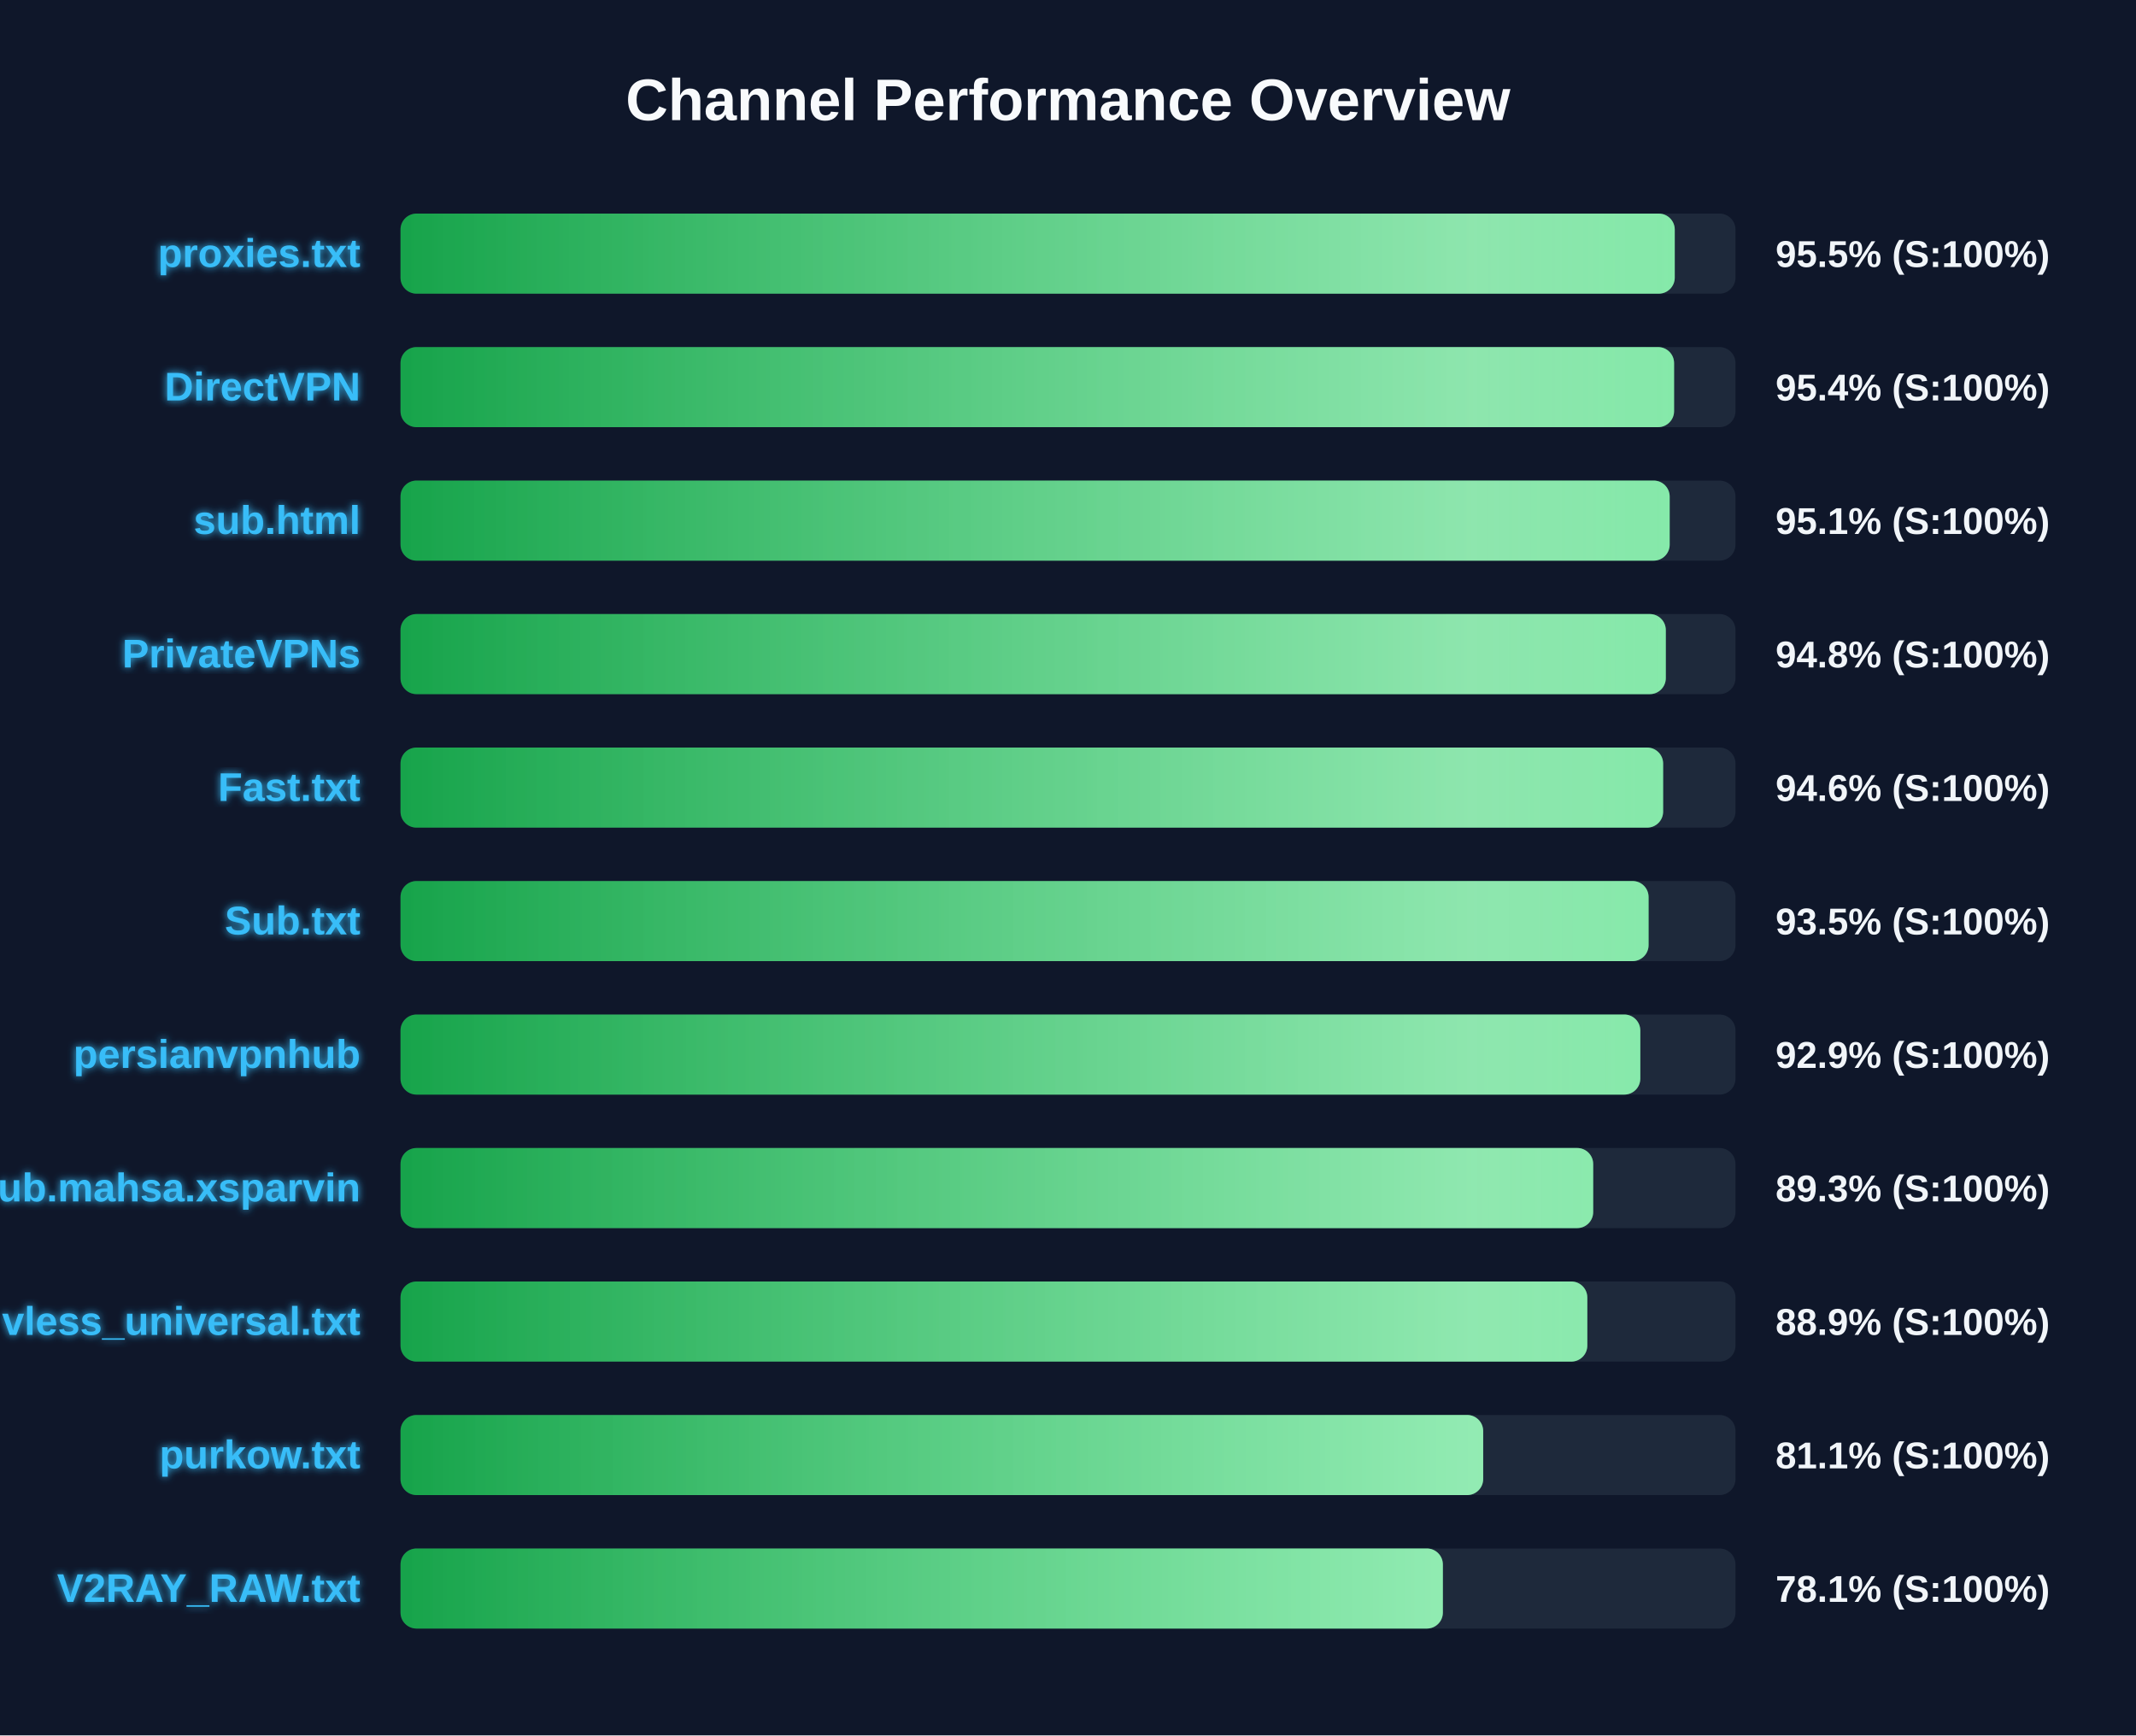
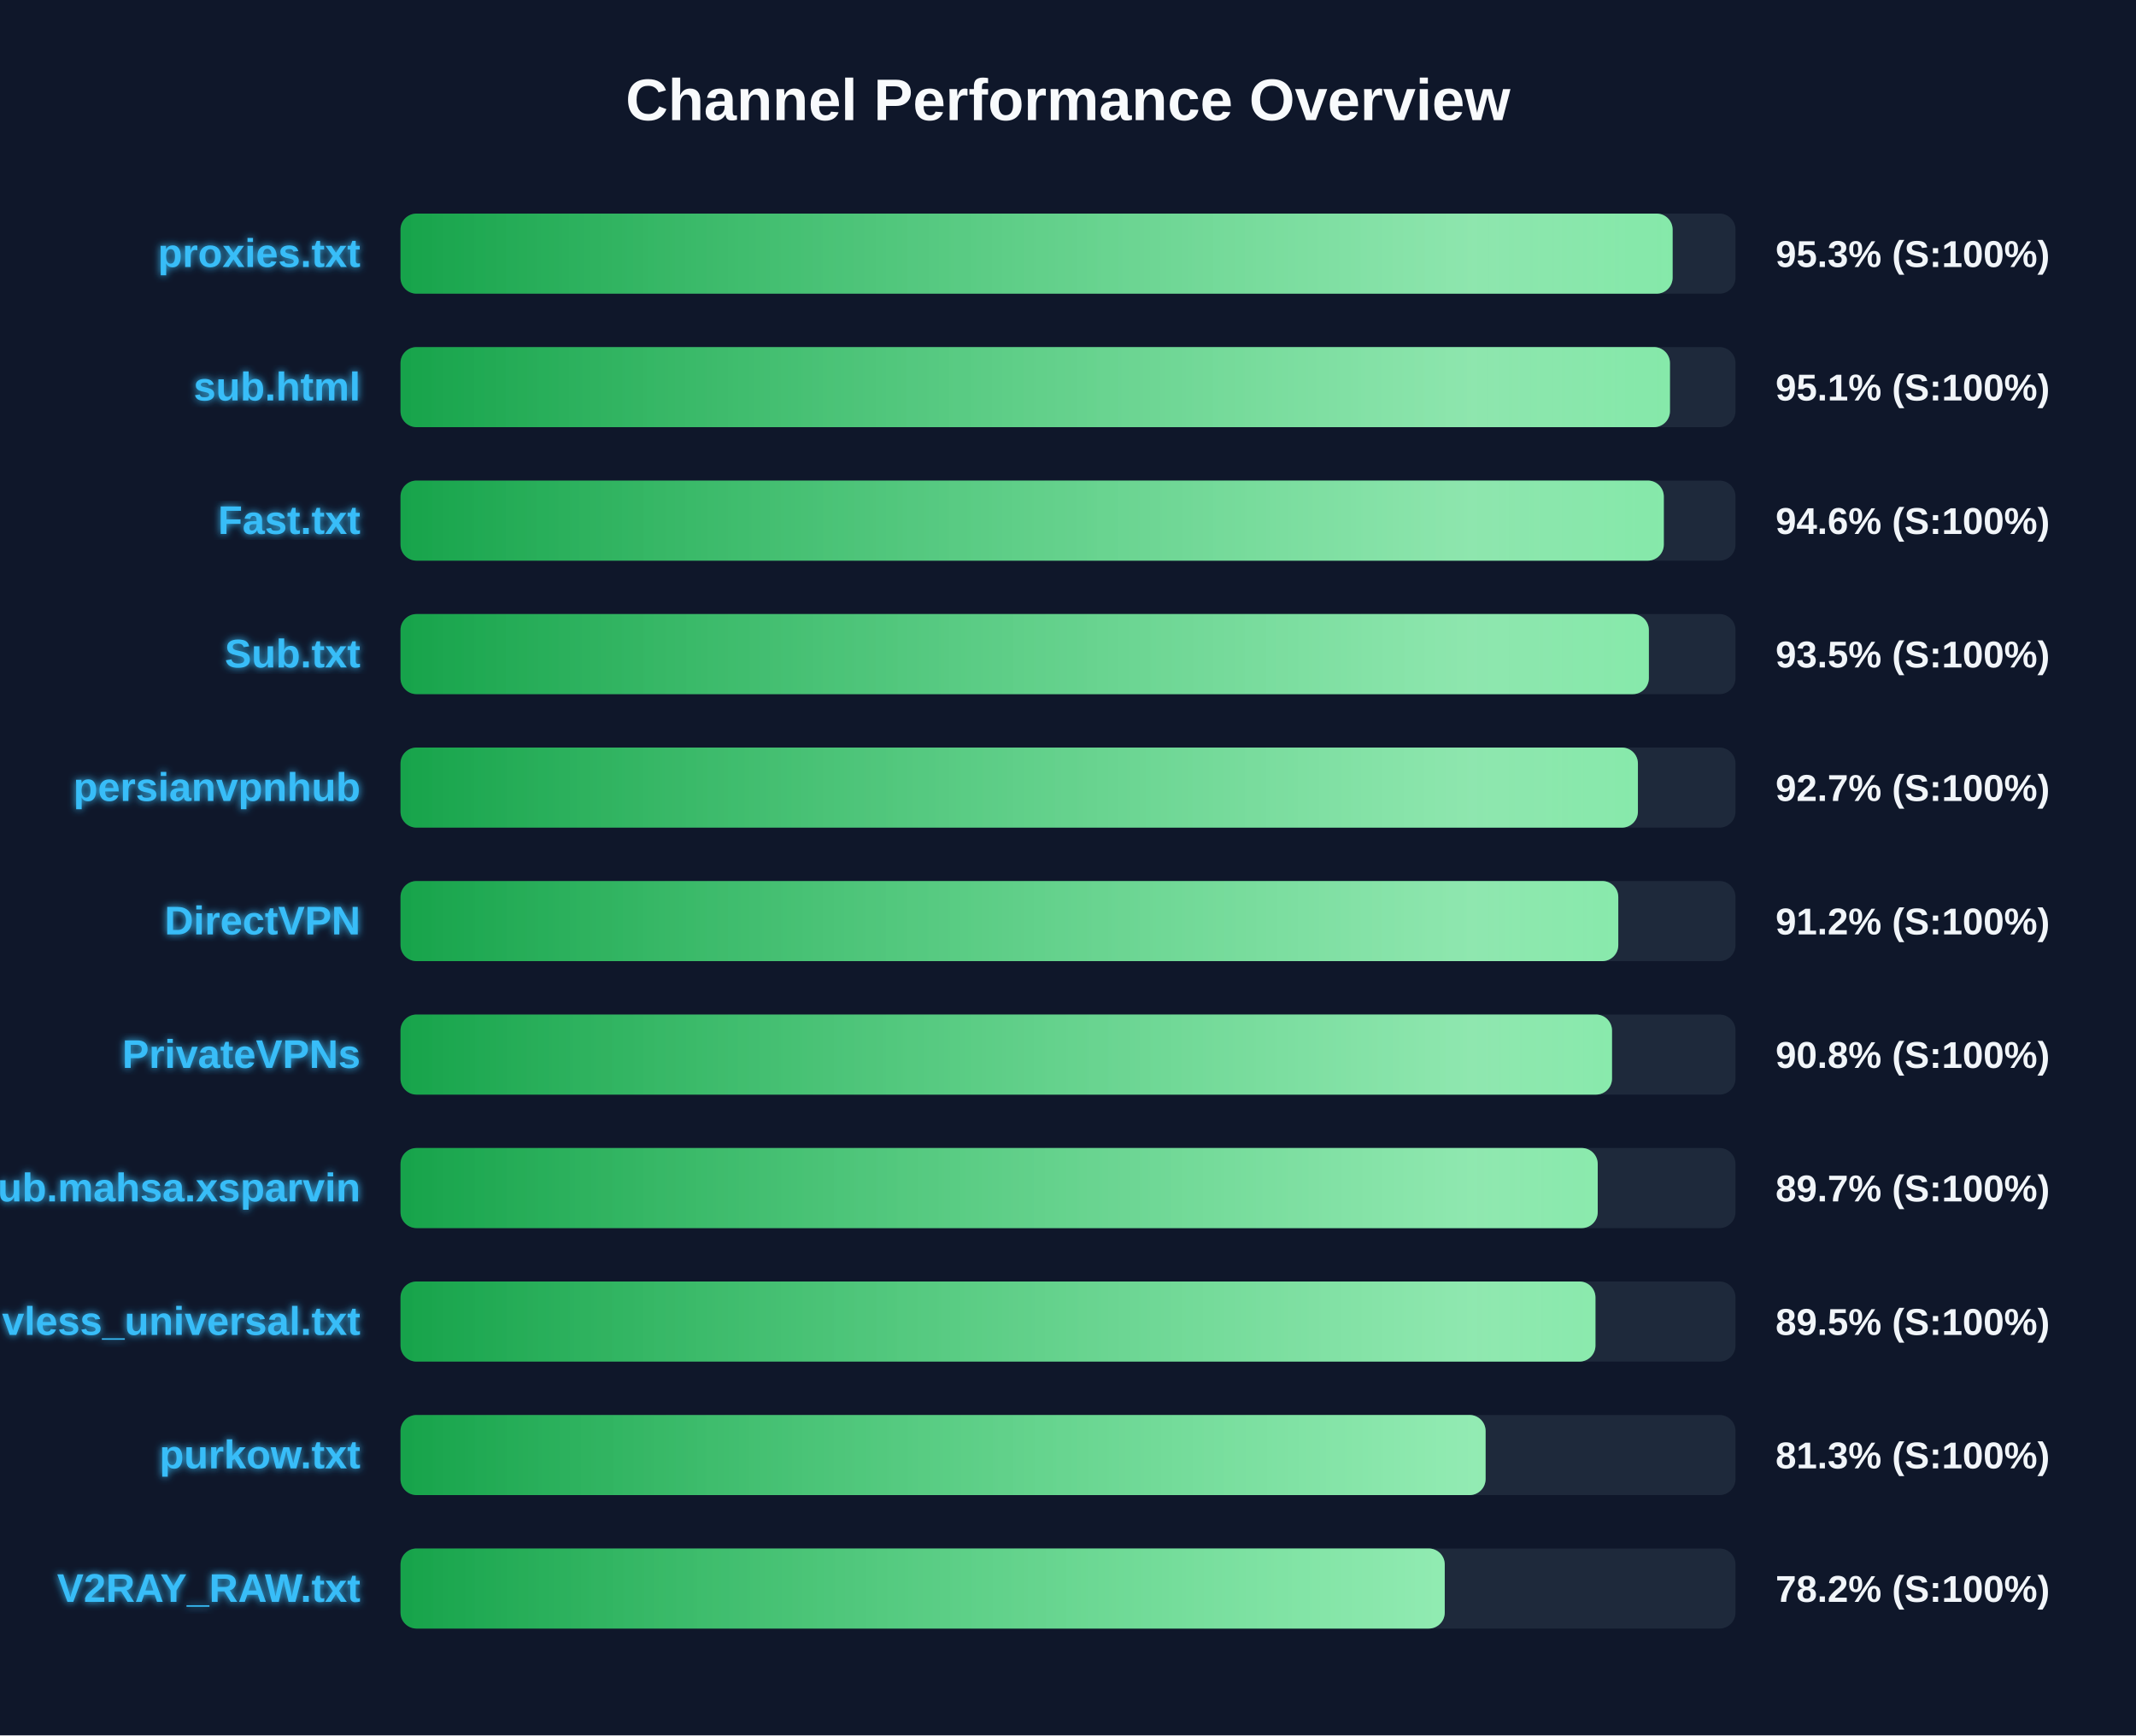
<svg xmlns="http://www.w3.org/2000/svg" width="800" height="650" version="1.1">
  <defs>
    <linearGradient id="grad-green" x1="0%" y1="0%" x2="100%" y2="0%">
      <stop offset="0%" stop-color="#16a34a" />
      <stop offset="100%" stop-color="#4ade80" />
    </linearGradient>
    <linearGradient id="grad-yellow" x1="0%" y1="0%" x2="100%" y2="0%">
      <stop offset="0%" stop-color="#ca8a04" />
      <stop offset="100%" stop-color="#fde047" />
    </linearGradient>
    <linearGradient id="grad-red" x1="0%" y1="0%" x2="100%" y2="0%">
      <stop offset="0%" stop-color="#dc2626" />
      <stop offset="100%" stop-color="#f87171" />
    </linearGradient>
    <linearGradient id="shimmer" x1="0%" y1="0%" x2="100%" y2="0%">
      <stop offset="0%" stop-color="rgba(255,255,255,0)" />
      <stop offset="50%" stop-color="rgba(255,255,255,0.4)" />
      <stop offset="100%" stop-color="rgba(255,255,255,0)" />
    </linearGradient>
    <filter id="glow" x="-20%" y="-20%" width="140%" height="140%">
      <feGaussianBlur stdDeviation="1.5" result="blur" />
      <feComposite in="SourceGraphic" in2="blur" operator="over" />
    </filter>
  </defs>
  <style>
        .bg-rect { fill: #0f172a; }
        .title { font: bold 22px 'Segoe UI', Arial, sans-serif; fill: #f8fafc; }
        .row { font: bold 15px 'Segoe UI', Arial, sans-serif; fill: #38bdf8; filter: url(#glow); }
        .score { font: bold 14px 'Segoe UI', Arial, sans-serif; fill: #f1f5f9; }
        @keyframes shimmer-anim {
            0% { transform: translateX(-100%); }
            100% { transform: translateX(200%); }
        }
        .shimmer-rect {
            animation: shimmer-anim 2.5s infinite linear;
        }
    </style>
  <rect width="100%" height="100%" class="bg-rect" />
  <text x="400" y="45" text-anchor="middle" class="title">Channel Performance Overview</text>
  <rect x="150" y="80" width="500" height="30" fill="#1e293b" rx="6" />
  <clipPath id="clip-0">
-     <rect x="150" y="80" width="477.25" height="30" rx="6" />
+     <rect x="150" y="80" width="476.45" height="30" rx="6" />
  </clipPath>
-   <rect x="150" y="80" width="477.25" height="30" fill="url(#grad-green)" rx="6" />
+   <rect x="150" y="80" width="476.45" height="30" fill="url(#grad-green)" rx="6" />
  <g clip-path="url(#clip-0)">
    <rect x="150" y="80" width="100%" height="30" fill="url(#shimmer)" class="shimmer-rect" />
  </g>
  <text x="135" y="100" text-anchor="end" class="row">proxies.txt</text>
-   <text x="665" y="100" text-anchor="start" class="score">95.5% (S:100%)</text>
+   <text x="665" y="100" text-anchor="start" class="score">95.3% (S:100%)</text>
  <rect x="150" y="130" width="500" height="30" fill="#1e293b" rx="6" />
  <clipPath id="clip-1">
-     <rect x="150" y="130" width="477.0" height="30" rx="6" />
+     <rect x="150" y="130" width="475.45" height="30" rx="6" />
  </clipPath>
-   <rect x="150" y="130" width="477.0" height="30" fill="url(#grad-green)" rx="6" />
+   <rect x="150" y="130" width="475.45" height="30" fill="url(#grad-green)" rx="6" />
  <g clip-path="url(#clip-1)">
    <rect x="150" y="130" width="100%" height="30" fill="url(#shimmer)" class="shimmer-rect" />
  </g>
-   <text x="135" y="150" text-anchor="end" class="row">DirectVPN</text>
-   <text x="665" y="150" text-anchor="start" class="score">95.4% (S:100%)</text>
+   <text x="135" y="150" text-anchor="end" class="row">sub.html</text>
+   <text x="665" y="150" text-anchor="start" class="score">95.1% (S:100%)</text>
  <rect x="150" y="180" width="500" height="30" fill="#1e293b" rx="6" />
  <clipPath id="clip-2">
-     <rect x="150" y="180" width="475.35" height="30" rx="6" />
+     <rect x="150" y="180" width="473.15" height="30" rx="6" />
  </clipPath>
-   <rect x="150" y="180" width="475.35" height="30" fill="url(#grad-green)" rx="6" />
+   <rect x="150" y="180" width="473.15" height="30" fill="url(#grad-green)" rx="6" />
  <g clip-path="url(#clip-2)">
    <rect x="150" y="180" width="100%" height="30" fill="url(#shimmer)" class="shimmer-rect" />
  </g>
-   <text x="135" y="200" text-anchor="end" class="row">sub.html</text>
-   <text x="665" y="200" text-anchor="start" class="score">95.1% (S:100%)</text>
+   <text x="135" y="200" text-anchor="end" class="row">Fast.txt</text>
+   <text x="665" y="200" text-anchor="start" class="score">94.6% (S:100%)</text>
  <rect x="150" y="230" width="500" height="30" fill="#1e293b" rx="6" />
  <clipPath id="clip-3">
-     <rect x="150" y="230" width="473.9" height="30" rx="6" />
+     <rect x="150" y="230" width="467.55" height="30" rx="6" />
  </clipPath>
-   <rect x="150" y="230" width="473.9" height="30" fill="url(#grad-green)" rx="6" />
+   <rect x="150" y="230" width="467.55" height="30" fill="url(#grad-green)" rx="6" />
  <g clip-path="url(#clip-3)">
    <rect x="150" y="230" width="100%" height="30" fill="url(#shimmer)" class="shimmer-rect" />
  </g>
-   <text x="135" y="250" text-anchor="end" class="row">PrivateVPNs</text>
-   <text x="665" y="250" text-anchor="start" class="score">94.8% (S:100%)</text>
+   <text x="135" y="250" text-anchor="end" class="row">Sub.txt</text>
+   <text x="665" y="250" text-anchor="start" class="score">93.5% (S:100%)</text>
  <rect x="150" y="280" width="500" height="30" fill="#1e293b" rx="6" />
  <clipPath id="clip-4">
-     <rect x="150" y="280" width="472.9" height="30" rx="6" />
+     <rect x="150" y="280" width="463.45" height="30" rx="6" />
  </clipPath>
-   <rect x="150" y="280" width="472.9" height="30" fill="url(#grad-green)" rx="6" />
+   <rect x="150" y="280" width="463.45" height="30" fill="url(#grad-green)" rx="6" />
  <g clip-path="url(#clip-4)">
    <rect x="150" y="280" width="100%" height="30" fill="url(#shimmer)" class="shimmer-rect" />
  </g>
-   <text x="135" y="300" text-anchor="end" class="row">Fast.txt</text>
-   <text x="665" y="300" text-anchor="start" class="score">94.6% (S:100%)</text>
+   <text x="135" y="300" text-anchor="end" class="row">persianvpnhub</text>
+   <text x="665" y="300" text-anchor="start" class="score">92.7% (S:100%)</text>
  <rect x="150" y="330" width="500" height="30" fill="#1e293b" rx="6" />
  <clipPath id="clip-5">
-     <rect x="150" y="330" width="467.45" height="30" rx="6" />
+     <rect x="150" y="330" width="456.1" height="30" rx="6" />
  </clipPath>
-   <rect x="150" y="330" width="467.45" height="30" fill="url(#grad-green)" rx="6" />
+   <rect x="150" y="330" width="456.1" height="30" fill="url(#grad-green)" rx="6" />
  <g clip-path="url(#clip-5)">
    <rect x="150" y="330" width="100%" height="30" fill="url(#shimmer)" class="shimmer-rect" />
  </g>
-   <text x="135" y="350" text-anchor="end" class="row">Sub.txt</text>
-   <text x="665" y="350" text-anchor="start" class="score">93.5% (S:100%)</text>
+   <text x="135" y="350" text-anchor="end" class="row">DirectVPN</text>
+   <text x="665" y="350" text-anchor="start" class="score">91.2% (S:100%)</text>
  <rect x="150" y="380" width="500" height="30" fill="#1e293b" rx="6" />
  <clipPath id="clip-6">
-     <rect x="150" y="380" width="464.35" height="30" rx="6" />
+     <rect x="150" y="380" width="453.75" height="30" rx="6" />
  </clipPath>
-   <rect x="150" y="380" width="464.35" height="30" fill="url(#grad-green)" rx="6" />
+   <rect x="150" y="380" width="453.75" height="30" fill="url(#grad-green)" rx="6" />
  <g clip-path="url(#clip-6)">
    <rect x="150" y="380" width="100%" height="30" fill="url(#shimmer)" class="shimmer-rect" />
  </g>
-   <text x="135" y="400" text-anchor="end" class="row">persianvpnhub</text>
-   <text x="665" y="400" text-anchor="start" class="score">92.9% (S:100%)</text>
+   <text x="135" y="400" text-anchor="end" class="row">PrivateVPNs</text>
+   <text x="665" y="400" text-anchor="start" class="score">90.8% (S:100%)</text>
  <rect x="150" y="430" width="500" height="30" fill="#1e293b" rx="6" />
  <clipPath id="clip-7">
-     <rect x="150" y="430" width="446.7" height="30" rx="6" />
+     <rect x="150" y="430" width="448.4" height="30" rx="6" />
  </clipPath>
-   <rect x="150" y="430" width="446.7" height="30" fill="url(#grad-green)" rx="6" />
+   <rect x="150" y="430" width="448.4" height="30" fill="url(#grad-green)" rx="6" />
  <g clip-path="url(#clip-7)">
    <rect x="150" y="430" width="100%" height="30" fill="url(#shimmer)" class="shimmer-rect" />
  </g>
  <text x="135" y="450" text-anchor="end" class="row">Sub.mahsa.xsparvin</text>
-   <text x="665" y="450" text-anchor="start" class="score">89.3% (S:100%)</text>
+   <text x="665" y="450" text-anchor="start" class="score">89.7% (S:100%)</text>
  <rect x="150" y="480" width="500" height="30" fill="#1e293b" rx="6" />
  <clipPath id="clip-8">
-     <rect x="150" y="480" width="444.5" height="30" rx="6" />
+     <rect x="150" y="480" width="447.55" height="30" rx="6" />
  </clipPath>
-   <rect x="150" y="480" width="444.5" height="30" fill="url(#grad-green)" rx="6" />
+   <rect x="150" y="480" width="447.55" height="30" fill="url(#grad-green)" rx="6" />
  <g clip-path="url(#clip-8)">
    <rect x="150" y="480" width="100%" height="30" fill="url(#shimmer)" class="shimmer-rect" />
  </g>
  <text x="135" y="500" text-anchor="end" class="row">vless_universal.txt</text>
-   <text x="665" y="500" text-anchor="start" class="score">88.9% (S:100%)</text>
+   <text x="665" y="500" text-anchor="start" class="score">89.5% (S:100%)</text>
  <rect x="150" y="530" width="500" height="30" fill="#1e293b" rx="6" />
  <clipPath id="clip-9">
-     <rect x="150" y="530" width="405.5" height="30" rx="6" />
+     <rect x="150" y="530" width="406.4" height="30" rx="6" />
  </clipPath>
-   <rect x="150" y="530" width="405.5" height="30" fill="url(#grad-green)" rx="6" />
+   <rect x="150" y="530" width="406.4" height="30" fill="url(#grad-green)" rx="6" />
  <g clip-path="url(#clip-9)">
    <rect x="150" y="530" width="100%" height="30" fill="url(#shimmer)" class="shimmer-rect" />
  </g>
  <text x="135" y="550" text-anchor="end" class="row">purkow.txt</text>
-   <text x="665" y="550" text-anchor="start" class="score">81.1% (S:100%)</text>
+   <text x="665" y="550" text-anchor="start" class="score">81.3% (S:100%)</text>
  <rect x="150" y="580" width="500" height="30" fill="#1e293b" rx="6" />
  <clipPath id="clip-10">
-     <rect x="150" y="580" width="390.4" height="30" rx="6" />
+     <rect x="150" y="580" width="391.1" height="30" rx="6" />
  </clipPath>
-   <rect x="150" y="580" width="390.4" height="30" fill="url(#grad-green)" rx="6" />
+   <rect x="150" y="580" width="391.1" height="30" fill="url(#grad-green)" rx="6" />
  <g clip-path="url(#clip-10)">
    <rect x="150" y="580" width="100%" height="30" fill="url(#shimmer)" class="shimmer-rect" />
  </g>
  <text x="135" y="600" text-anchor="end" class="row">V2RAY_RAW.txt</text>
-   <text x="665" y="600" text-anchor="start" class="score">78.1% (S:100%)</text>
+   <text x="665" y="600" text-anchor="start" class="score">78.2% (S:100%)</text>
</svg>
